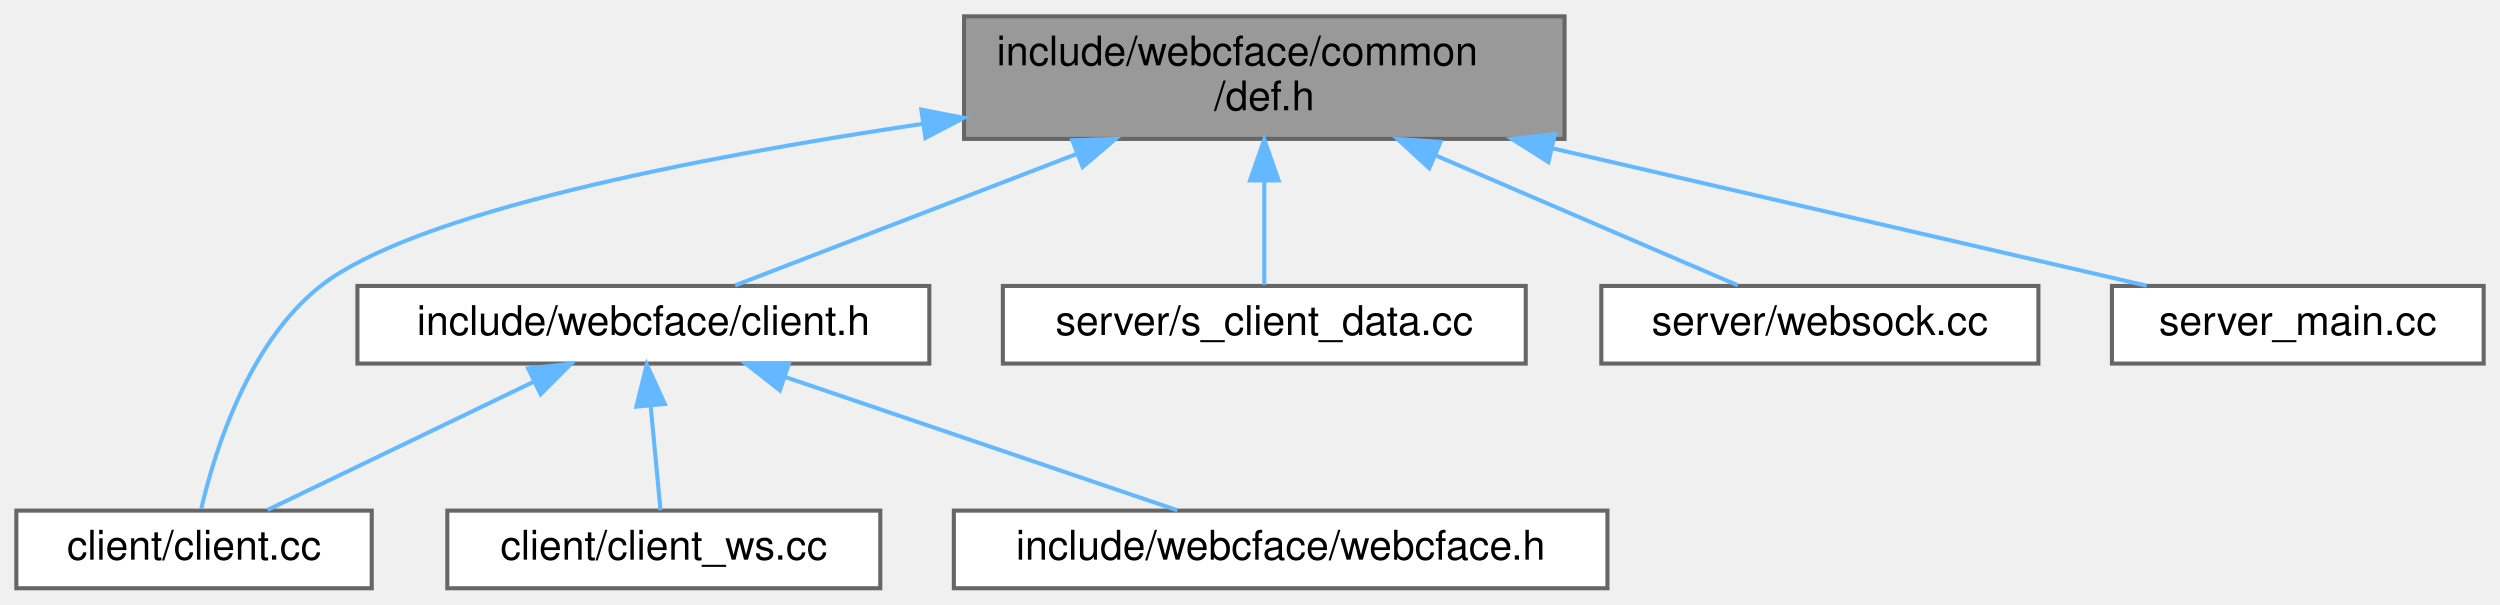
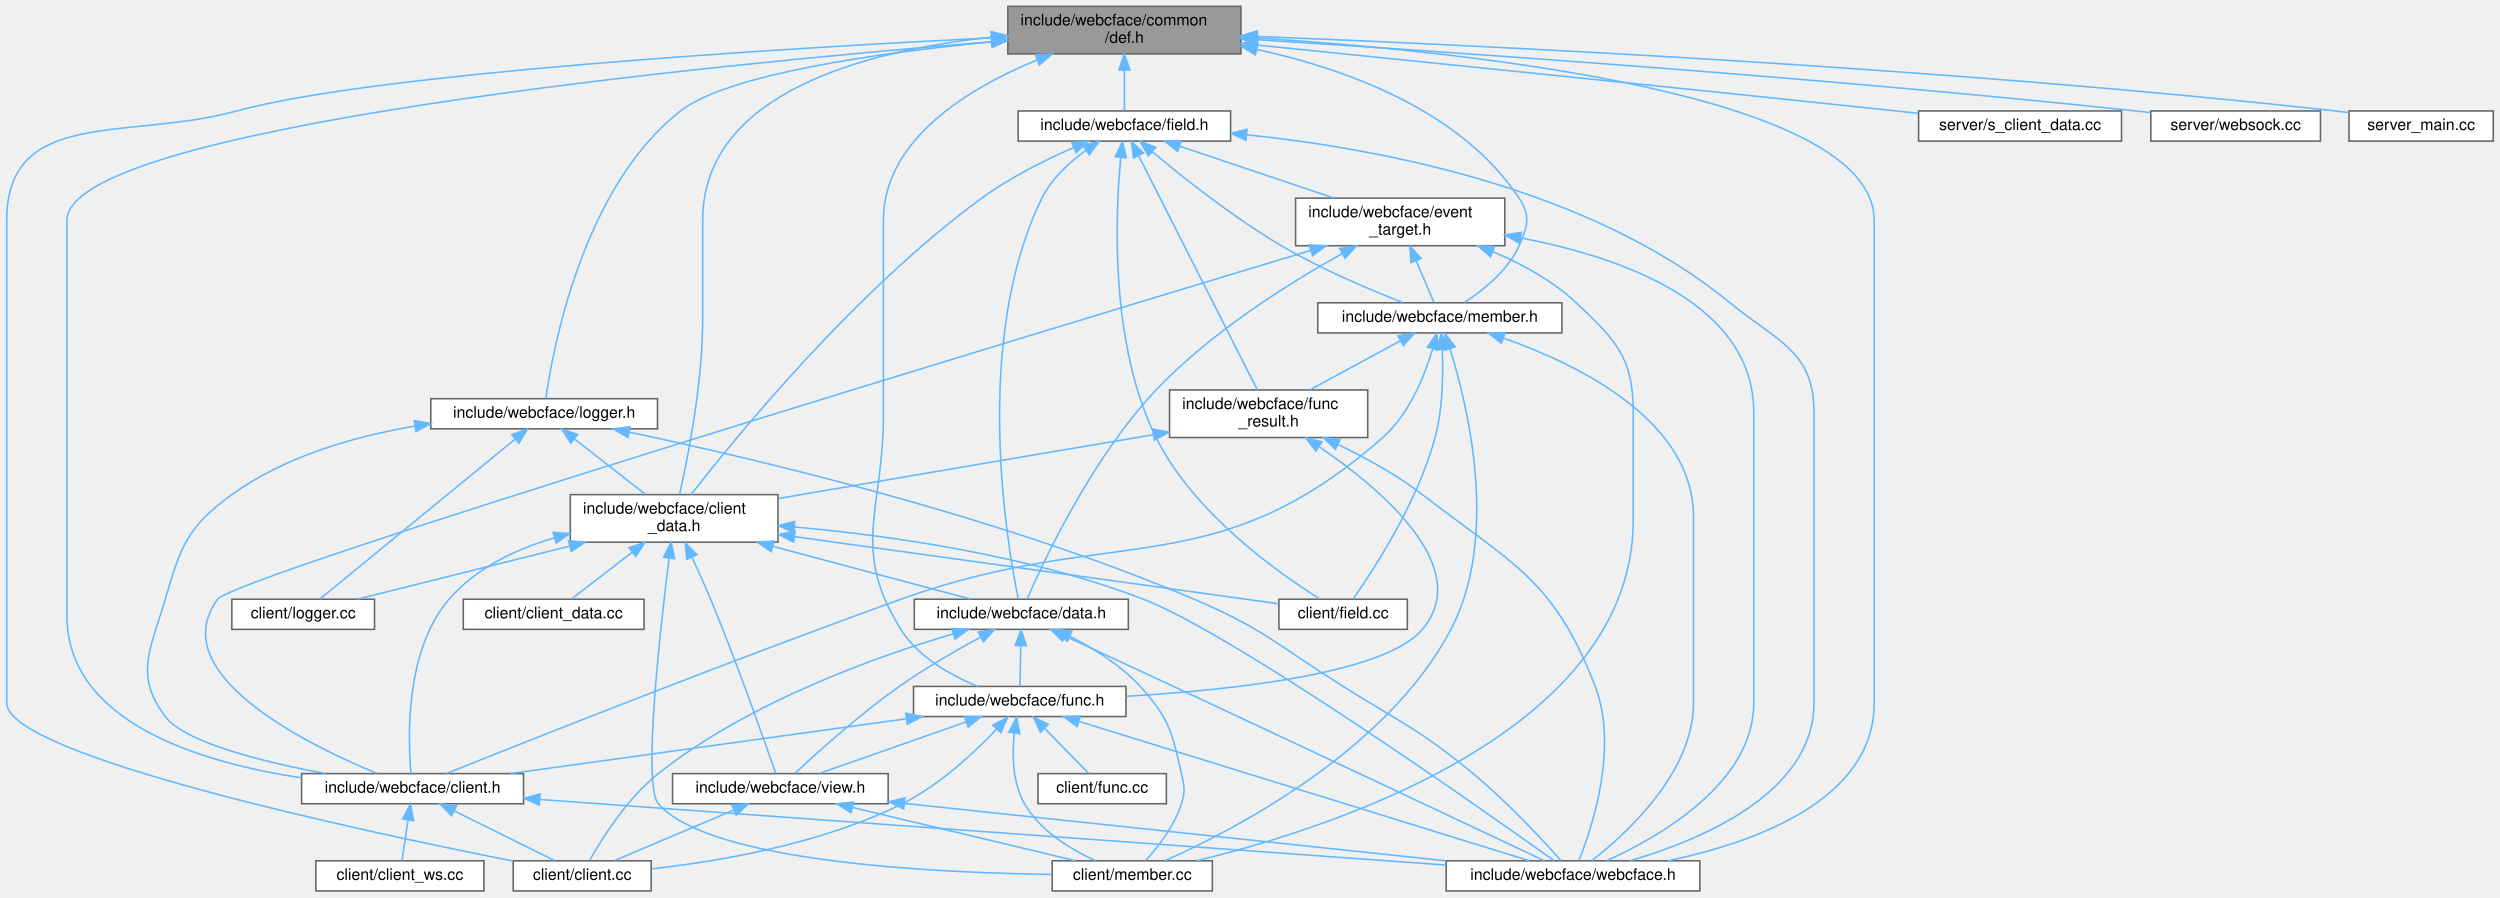
- <svg xmlns="http://www.w3.org/2000/svg" xmlns:xlink="http://www.w3.org/1999/xlink" width="612pt" height="148pt" viewBox="0.00 0.00 612.00 148.00">
-   <g id="graph0" class="graph" transform="scale(1 1) rotate(0) translate(4 144)">
+ <svg xmlns="http://www.w3.org/2000/svg" xmlns:xlink="http://www.w3.org/1999/xlink" width="1577pt" height="566pt" viewBox="0.00 0.00 1576.50 566.00">
+   <g id="graph0" class="graph" transform="scale(1 1) rotate(0) translate(4 562)">
    <g id="Node000001" class="node">
      <g id="a_Node000001">
        <a xlink:title=" ">
-           <polygon fill="#999999" stroke="#666666" points="379,-140 232,-140 232,-110 379,-110 379,-140" />
-           <text text-anchor="start" x="240" y="-128" font-family="Helvetica,sans-Serif" font-size="10.00">include/webcface/common</text>
-           <text text-anchor="middle" x="305.5" y="-117" font-family="Helvetica,sans-Serif" font-size="10.00">/def.h</text>
+           <polygon fill="#999999" stroke="#666666" points="778.5,-558 631.5,-558 631.5,-528 778.5,-528 778.5,-558" />
+           <text text-anchor="start" x="639.5" y="-546" font-family="Helvetica,sans-Serif" font-size="10.00">include/webcface/common</text>
+           <text text-anchor="middle" x="705" y="-535" font-family="Helvetica,sans-Serif" font-size="10.00">/def.h</text>
        </a>
      </g>
    </g>
    <g id="Node000002" class="node">
      <g id="a_Node000002">
        <a xlink:href="client_8cc.html" target="_top" xlink:title=" ">
-           <polygon fill="white" stroke="#666666" points="87,-19 0,-19 0,0 87,0 87,-19" />
-           <text text-anchor="middle" x="43.5" y="-7" font-family="Helvetica,sans-Serif" font-size="10.00">client/client.cc</text>
+           <polygon fill="white" stroke="#666666" points="406.5,-19 319.5,-19 319.5,0 406.5,0 406.5,-19" />
+           <text text-anchor="middle" x="363" y="-7" font-family="Helvetica,sans-Serif" font-size="10.00">client/client.cc</text>
        </a>
      </g>
    </g>
    <g id="edge1_Node000001_Node000002" class="edge">
      <g id="a_edge1_Node000001_Node000002">
        <a xlink:title=" ">
-           <path fill="none" stroke="#63b8ff" d="M221.92,-113.69C165.51,-105.3 97.35,-91.91 74.5,-74 56.74,-60.07 48.49,-33.36 45.26,-19.44" />
-           <polygon fill="#63b8ff" stroke="#63b8ff" points="221.54,-117.17 231.94,-115.15 222.55,-110.24 221.54,-117.17" />
+           <path fill="none" stroke="#63b8ff" d="M621.2,-538.16C487.58,-531.42 232.41,-515.87 145,-492 76.15,-473.2 0,-494.37 0,-423 0,-423 0,-423 0,-118.5 0,-85.54 222.67,-37.96 319.21,-18.88" />
+           <polygon fill="#63b8ff" stroke="#63b8ff" points="621.23,-541.66 631.39,-538.67 621.58,-534.67 621.23,-541.66" />
        </a>
      </g>
    </g>
    <g id="Node000003" class="node">
      <g id="a_Node000003">
        <a xlink:href="client_8h.html" target="_top" xlink:title=" ">
-           <polygon fill="white" stroke="#666666" points="223.5,-74 83.5,-74 83.5,-55 223.5,-55 223.5,-74" />
-           <text text-anchor="middle" x="153.5" y="-62" font-family="Helvetica,sans-Serif" font-size="10.00">include/webcface/client.h</text>
+           <polygon fill="white" stroke="#666666" points="326,-74 186,-74 186,-55 326,-55 326,-74" />
+           <text text-anchor="middle" x="256" y="-62" font-family="Helvetica,sans-Serif" font-size="10.00">include/webcface/client.h</text>
        </a>
      </g>
    </g>
    <g id="edge2_Node000001_Node000003" class="edge">
      <g id="a_edge2_Node000001_Node000003">
        <a xlink:title=" ">
-           <path fill="none" stroke="#63b8ff" d="M259.6,-106.33C231.92,-95.68 197.88,-82.58 175.95,-74.14" />
-           <polygon fill="#63b8ff" stroke="#63b8ff" points="258.5,-109.66 269.09,-109.99 261.02,-103.13 258.5,-109.66" />
+           <path fill="none" stroke="#63b8ff" d="M621.22,-535.69C442.08,-521.07 38,-481.6 38,-423 38,-423 38,-423 38,-173.5 38,-106.34 122.1,-80.95 185.82,-71.34" />
+           <polygon fill="#63b8ff" stroke="#63b8ff" points="621.14,-539.19 631.39,-536.51 621.71,-532.22 621.14,-539.19" />
+         </a>
+       </g>
+     </g>
+     <g id="Node000005" class="node">
+       <g id="a_Node000005">
+         <a xlink:href="webcface_8h.html" target="_top" xlink:title=" ">
+           <polygon fill="white" stroke="#666666" points="1068,-19 908,-19 908,0 1068,0 1068,-19" />
+           <text text-anchor="middle" x="988" y="-7" font-family="Helvetica,sans-Serif" font-size="10.00">include/webcface/webcface.h</text>
+         </a>
+       </g>
+     </g>
+     <g id="edge57_Node000001_Node000005" class="edge">
+       <g id="a_edge57_Node000001_Node000005">
+         <a xlink:title=" ">
+           <path fill="none" stroke="#63b8ff" d="M789.02,-538.02C924.95,-529.25 1178,-502.28 1178,-423 1178,-423 1178,-423 1178,-118.5 1178,-57.7 1103.55,-30.7 1047.86,-19.01" />
+           <polygon fill="#63b8ff" stroke="#63b8ff" points="788.41,-534.55 778.65,-538.66 788.85,-541.53 788.41,-534.55" />
        </a>
      </g>
    </g>
    <g id="Node000006" class="node">
      <g id="a_Node000006">
-         <a xlink:href="s__client__data_8cc.html" target="_top" xlink:title=" ">
-           <polygon fill="white" stroke="#666666" points="369.5,-74 241.5,-74 241.5,-55 369.5,-55 369.5,-74" />
-           <text text-anchor="middle" x="305.5" y="-62" font-family="Helvetica,sans-Serif" font-size="10.00">server/s_client_data.cc</text>
+         <a xlink:href="client__data_8h.html" target="_top" xlink:title=" ">
+           <polygon fill="white" stroke="#666666" points="486.5,-250 355.5,-250 355.5,-220 486.5,-220 486.5,-250" />
+           <text text-anchor="start" x="363.5" y="-238" font-family="Helvetica,sans-Serif" font-size="10.00">include/webcface/client</text>
+           <text text-anchor="middle" x="421" y="-227" font-family="Helvetica,sans-Serif" font-size="10.00">_data.h</text>
        </a>
      </g>
    </g>
    <g id="edge6_Node000001_Node000006" class="edge">
      <g id="a_edge6_Node000001_Node000006">
        <a xlink:title=" ">
-           <path fill="none" stroke="#63b8ff" d="M305.5,-99.75C305.5,-90.72 305.5,-81.03 305.5,-74.27" />
-           <polygon fill="#63b8ff" stroke="#63b8ff" points="302,-99.84 305.5,-109.84 309,-99.84 302,-99.84" />
-         </a>
-       </g>
-     </g>
-     <g id="Node000007" class="node">
-       <g id="a_Node000007">
+           <path fill="none" stroke="#63b8ff" d="M620.93,-538.51C542.99,-530.21 439,-503.98 439,-423 439,-423 439,-423 439,-360.5 439,-320.1 429.6,-273.07 424.39,-250.09" />
+           <polygon fill="#63b8ff" stroke="#63b8ff" points="620.96,-542.03 631.26,-539.52 621.65,-535.06 620.96,-542.03" />
+         </a>
+       </g>
+     </g>
+     <g id="Node000012" class="node">
+       <g id="a_Node000012">
+         <a xlink:href="func_8h.html" target="_top" xlink:title=" ">
+           <polygon fill="white" stroke="#666666" points="706,-129 572,-129 572,-110 706,-110 706,-129" />
+           <text text-anchor="middle" x="639" y="-117" font-family="Helvetica,sans-Serif" font-size="10.00">include/webcface/func.h</text>
+         </a>
+       </g>
+     </g>
+     <g id="edge50_Node000001_Node000012" class="edge">
+       <g id="a_edge50_Node000001_Node000012">
+         <a xlink:title=" ">
+           <path fill="none" stroke="#63b8ff" d="M650,-524.21C606.49,-506.28 553,-473.89 553,-423 553,-423 553,-423 553,-300 553,-239.8 532.11,-216.06 564,-165 574.99,-147.41 595.69,-135.9 612.57,-129" />
+           <polygon fill="#63b8ff" stroke="#63b8ff" points="648.81,-527.5 659.39,-527.92 651.38,-520.99 648.81,-527.5" />
+         </a>
+       </g>
+     </g>
+     <g id="Node000015" class="node">
+       <g id="a_Node000015">
+         <a xlink:href="field_8h.html" target="_top" xlink:title=" ">
+           <polygon fill="white" stroke="#666666" points="772,-492 638,-492 638,-473 772,-473 772,-492" />
+           <text text-anchor="middle" x="705" y="-480" font-family="Helvetica,sans-Serif" font-size="10.00">include/webcface/field.h</text>
+         </a>
+       </g>
+     </g>
+     <g id="edge29_Node000001_Node000015" class="edge">
+       <g id="a_edge29_Node000001_Node000015">
+         <a xlink:title=" ">
+           <path fill="none" stroke="#63b8ff" d="M705,-517.75C705,-508.72 705,-499.03 705,-492.27" />
+           <polygon fill="#63b8ff" stroke="#63b8ff" points="701.5,-517.84 705,-527.84 708.5,-517.84 701.5,-517.84" />
+         </a>
+       </g>
+     </g>
+     <g id="Node000017" class="node">
+       <g id="a_Node000017">
+         <a xlink:href="member_8h.html" target="_top" xlink:title=" ">
+           <polygon fill="white" stroke="#666666" points="981,-371 827,-371 827,-352 981,-352 981,-371" />
+           <text text-anchor="middle" x="904" y="-359" font-family="Helvetica,sans-Serif" font-size="10.00">include/webcface/member.h</text>
+         </a>
+       </g>
+     </g>
+     <g id="edge56_Node000001_Node000017" class="edge">
+       <g id="a_edge56_Node000001_Node000017">
+         <a xlink:title=" ">
+           <path fill="none" stroke="#63b8ff" d="M788.7,-530.79C845.81,-518.3 917.48,-492.04 954,-437 961.37,-425.89 959.46,-419.16 954,-407 946.96,-391.31 931.35,-378.89 919.43,-371.2" />
+           <polygon fill="#63b8ff" stroke="#63b8ff" points="787.66,-527.43 778.59,-532.89 789.09,-534.28 787.66,-527.43" />
+         </a>
+       </g>
+     </g>
+     <g id="Node000019" class="node">
+       <g id="a_Node000019">
+         <a xlink:href="logger_8h.html" target="_top" xlink:title=" ">
+           <polygon fill="white" stroke="#666666" points="410.5,-310.5 267.5,-310.5 267.5,-291.5 410.5,-291.5 410.5,-310.5" />
+           <text text-anchor="middle" x="339" y="-298.5" font-family="Helvetica,sans-Serif" font-size="10.00">include/webcface/logger.h</text>
+         </a>
+       </g>
+     </g>
+     <g id="edge51_Node000001_Node000019" class="edge">
+       <g id="a_edge51_Node000001_Node000019">
+         <a xlink:title=" ">
+           <path fill="none" stroke="#63b8ff" d="M620.93,-535.59C549.86,-528.65 454.95,-515.3 425,-492 362.99,-443.75 344.31,-340.78 340.06,-310.53" />
+           <polygon fill="#63b8ff" stroke="#63b8ff" points="620.95,-539.11 631.24,-536.57 621.61,-532.14 620.95,-539.11" />
+         </a>
+       </g>
+     </g>
+     <g id="Node000020" class="node">
+       <g id="a_Node000020">
+         <a xlink:href="s__client__data_8cc.html" target="_top" xlink:title=" ">
+           <polygon fill="white" stroke="#666666" points="1334,-492 1206,-492 1206,-473 1334,-473 1334,-492" />
+           <text text-anchor="middle" x="1270" y="-480" font-family="Helvetica,sans-Serif" font-size="10.00">server/s_client_data.cc</text>
+         </a>
+       </g>
+     </g>
+     <g id="edge58_Node000001_Node000020" class="edge">
+       <g id="a_edge58_Node000001_Node000020">
+         <a xlink:title=" ">
+           <path fill="none" stroke="#63b8ff" d="M788.9,-533.55C885.97,-523.73 1050.57,-506.97 1192,-492 1196.47,-491.53 1201.08,-491.03 1205.73,-490.54" />
+           <polygon fill="#63b8ff" stroke="#63b8ff" points="788.45,-530.07 778.86,-534.56 789.16,-537.04 788.45,-530.07" />
+         </a>
+       </g>
+     </g>
+     <g id="Node000021" class="node">
+       <g id="a_Node000021">
        <a xlink:href="websock_8cc.html" target="_top" xlink:title=" ">
-           <polygon fill="white" stroke="#666666" points="495,-74 388,-74 388,-55 495,-55 495,-74" />
-           <text text-anchor="middle" x="441.5" y="-62" font-family="Helvetica,sans-Serif" font-size="10.00">server/websock.cc</text>
-         </a>
-       </g>
-     </g>
-     <g id="edge7_Node000001_Node000007" class="edge">
-       <g id="a_edge7_Node000001_Node000007">
-         <a xlink:title=" ">
-           <path fill="none" stroke="#63b8ff" d="M347.55,-105.91C372.13,-95.34 402.05,-82.47 421.42,-74.14" />
-           <polygon fill="#63b8ff" stroke="#63b8ff" points="345.88,-102.82 338.08,-109.99 348.64,-109.25 345.88,-102.82" />
-         </a>
-       </g>
-     </g>
-     <g id="Node000008" class="node">
-       <g id="a_Node000008">
+           <polygon fill="white" stroke="#666666" points="1459.5,-492 1352.5,-492 1352.5,-473 1459.5,-473 1459.5,-492" />
+           <text text-anchor="middle" x="1406" y="-480" font-family="Helvetica,sans-Serif" font-size="10.00">server/websock.cc</text>
+         </a>
+       </g>
+     </g>
+     <g id="edge59_Node000001_Node000021" class="edge">
+       <g id="a_edge59_Node000001_Node000021">
+         <a xlink:title=" ">
+           <path fill="none" stroke="#63b8ff" d="M788.83,-536.93C910.93,-529.2 1144.74,-513.13 1343,-492 1346.07,-491.67 1349.23,-491.32 1352.41,-490.94" />
+           <polygon fill="#63b8ff" stroke="#63b8ff" points="788.56,-533.44 778.8,-537.56 789,-540.43 788.56,-533.44" />
+         </a>
+       </g>
+     </g>
+     <g id="Node000022" class="node">
+       <g id="a_Node000022">
        <a xlink:href="server__main_8cc.html" target="_top" xlink:title=" ">
-           <polygon fill="white" stroke="#666666" points="604,-74 513,-74 513,-55 604,-55 604,-74" />
-           <text text-anchor="middle" x="558.5" y="-62" font-family="Helvetica,sans-Serif" font-size="10.00">server_main.cc</text>
-         </a>
-       </g>
-     </g>
-     <g id="edge8_Node000001_Node000008" class="edge">
-       <g id="a_edge8_Node000001_Node000008">
-         <a xlink:title=" ">
-           <path fill="none" stroke="#63b8ff" d="M375.96,-107.71C423.17,-96.79 483.43,-82.86 521.51,-74.05" />
-           <polygon fill="#63b8ff" stroke="#63b8ff" points="375.05,-104.32 366.1,-109.99 376.63,-111.14 375.05,-104.32" />
+           <polygon fill="white" stroke="#666666" points="1568.5,-492 1477.5,-492 1477.5,-473 1568.5,-473 1568.5,-492" />
+           <text text-anchor="middle" x="1523" y="-480" font-family="Helvetica,sans-Serif" font-size="10.00">server_main.cc</text>
+         </a>
+       </g>
+     </g>
+     <g id="edge60_Node000001_Node000022" class="edge">
+       <g id="a_edge60_Node000001_Node000022">
+         <a xlink:title=" ">
+           <path fill="none" stroke="#63b8ff" d="M788.97,-539C929.87,-533.41 1222.67,-519.39 1469,-492 1471.74,-491.7 1474.54,-491.35 1477.37,-490.98" />
+           <polygon fill="#63b8ff" stroke="#63b8ff" points="788.54,-535.51 778.68,-539.4 788.81,-542.51 788.54,-535.51" />
        </a>
      </g>
    </g>
    <g id="edge3_Node000003_Node000002" class="edge">
      <g id="a_edge3_Node000003_Node000002">
        <a xlink:title=" ">
-           <path fill="none" stroke="#63b8ff" d="M126.8,-50.63C106.53,-40.87 79.23,-27.71 61.49,-19.17" />
-           <polygon fill="#63b8ff" stroke="#63b8ff" points="125.3,-53.8 135.83,-54.98 128.34,-47.49 125.3,-53.8" />
+           <path fill="none" stroke="#63b8ff" d="M282.24,-50.5C301.93,-40.75 328.32,-27.68 345.5,-19.17" />
+           <polygon fill="#63b8ff" stroke="#63b8ff" points="280.6,-47.41 273.19,-54.98 283.71,-53.68 280.6,-47.41" />
        </a>
      </g>
    </g>
    <g id="Node000004" class="node">
      <g id="a_Node000004">
        <a xlink:href="client__ws_8cc.html" target="_top" xlink:title=" ">
-           <polygon fill="white" stroke="#666666" points="211.5,-19 105.5,-19 105.5,0 211.5,0 211.5,-19" />
-           <text text-anchor="middle" x="158.5" y="-7" font-family="Helvetica,sans-Serif" font-size="10.00">client/client_ws.cc</text>
+           <polygon fill="white" stroke="#666666" points="301,-19 195,-19 195,0 301,0 301,-19" />
+           <text text-anchor="middle" x="248" y="-7" font-family="Helvetica,sans-Serif" font-size="10.00">client/client_ws.cc</text>
        </a>
      </g>
    </g>
    <g id="edge4_Node000003_Node000004" class="edge">
      <g id="a_edge4_Node000003_Node000004">
        <a xlink:title=" ">
-           <path fill="none" stroke="#63b8ff" d="M155.28,-44.66C156.1,-35.93 157.04,-25.99 157.69,-19.09" />
-           <polygon fill="#63b8ff" stroke="#63b8ff" points="151.78,-44.46 154.33,-54.75 158.75,-45.12 151.78,-44.46" />
-         </a>
-       </g>
-     </g>
-     <g id="Node000005" class="node">
-       <g id="a_Node000005">
-         <a xlink:href="webcface_8h.html" target="_top" xlink:title=" ">
-           <polygon fill="white" stroke="#666666" points="389.5,-19 229.5,-19 229.5,0 389.5,0 389.5,-19" />
-           <text text-anchor="middle" x="309.5" y="-7" font-family="Helvetica,sans-Serif" font-size="10.00">include/webcface/webcface.h</text>
+           <path fill="none" stroke="#63b8ff" d="M253.16,-44.66C251.84,-35.93 250.34,-25.99 249.3,-19.09" />
+           <polygon fill="#63b8ff" stroke="#63b8ff" points="249.73,-45.38 254.68,-54.75 256.65,-44.34 249.73,-45.38" />
        </a>
      </g>
    </g>
    <g id="edge5_Node000003_Node000005" class="edge">
      <g id="a_edge5_Node000003_Node000005">
        <a xlink:title=" ">
-           <path fill="none" stroke="#63b8ff" d="M188.32,-51.67C217.41,-41.79 258.2,-27.93 284.24,-19.08" />
-           <polygon fill="#63b8ff" stroke="#63b8ff" points="186.91,-48.45 178.56,-54.98 189.16,-55.08 186.91,-48.45" />
+           <path fill="none" stroke="#63b8ff" d="M336.48,-57.67C477.39,-47.47 767.13,-26.49 907.82,-16.31" />
+           <polygon fill="#63b8ff" stroke="#63b8ff" points="335.91,-54.21 326.19,-58.42 336.41,-61.19 335.91,-54.21" />
+         </a>
+       </g>
+     </g>
+     <g id="edge11_Node000006_Node000003" class="edge">
+       <g id="a_edge11_Node000006_Node000003">
+         <a xlink:title=" ">
+           <path fill="none" stroke="#63b8ff" d="M345.59,-222.82C321.13,-215.58 295.96,-203.65 279,-184 251.07,-151.63 253.05,-95.6 255,-74.18" />
+           <polygon fill="#63b8ff" stroke="#63b8ff" points="344.71,-226.21 355.27,-225.46 346.55,-219.46 344.71,-226.21" />
+         </a>
+       </g>
+     </g>
+     <g id="edge28_Node000006_Node000005" class="edge">
+       <g id="a_edge28_Node000006_Node000005">
+         <a xlink:title=" ">
+           <path fill="none" stroke="#63b8ff" d="M497.13,-229.56C558.26,-224.02 645.42,-211.63 717,-184 773.94,-162.02 931.1,-51.17 975.92,-19.16" />
+           <polygon fill="#63b8ff" stroke="#63b8ff" points="496.45,-226.1 486.79,-230.45 497.05,-233.08 496.45,-226.1" />
+         </a>
+       </g>
+     </g>
+     <g id="Node000007" class="node">
+       <g id="a_Node000007">
+         <a xlink:href="client__data_8cc.html" target="_top" xlink:title=" ">
+           <polygon fill="white" stroke="#666666" points="402,-184 288,-184 288,-165 402,-165 402,-184" />
+           <text text-anchor="middle" x="345" y="-172" font-family="Helvetica,sans-Serif" font-size="10.00">client/client_data.cc</text>
+         </a>
+       </g>
+     </g>
+     <g id="edge7_Node000006_Node000007" class="edge">
+       <g id="a_edge7_Node000006_Node000007">
+         <a xlink:title=" ">
+           <path fill="none" stroke="#63b8ff" d="M394.41,-213.53C381.39,-203.51 366.41,-191.98 356.39,-184.27" />
+           <polygon fill="#63b8ff" stroke="#63b8ff" points="392.54,-216.51 402.6,-219.84 396.81,-210.97 392.54,-216.51" />
+         </a>
+       </g>
+     </g>
+     <g id="Node000008" class="node">
+       <g id="a_Node000008">
+         <a xlink:href="field_8cc.html" target="_top" xlink:title=" ">
+           <polygon fill="white" stroke="#666666" points="883.5,-184 802.5,-184 802.5,-165 883.5,-165 883.5,-184" />
+           <text text-anchor="middle" x="843" y="-172" font-family="Helvetica,sans-Serif" font-size="10.00">client/field.cc</text>
+         </a>
+       </g>
+     </g>
+     <g id="edge8_Node000006_Node000008" class="edge">
+       <g id="a_edge8_Node000006_Node000008">
+         <a xlink:title=" ">
+           <path fill="none" stroke="#63b8ff" d="M497.03,-223.46C586.58,-211.05 732.01,-190.89 802.35,-181.14" />
+           <polygon fill="#63b8ff" stroke="#63b8ff" points="496.36,-220.02 486.94,-224.86 497.32,-226.95 496.36,-220.02" />
+         </a>
+       </g>
+     </g>
+     <g id="Node000009" class="node">
+       <g id="a_Node000009">
+         <a xlink:href="logger_8cc.html" target="_top" xlink:title=" ">
+           <polygon fill="white" stroke="#666666" points="232,-184 142,-184 142,-165 232,-165 232,-184" />
+           <text text-anchor="middle" x="187" y="-172" font-family="Helvetica,sans-Serif" font-size="10.00">client/logger.cc</text>
+         </a>
+       </g>
+     </g>
+     <g id="edge9_Node000006_Node000009" class="edge">
+       <g id="a_edge9_Node000006_Node000009">
+         <a xlink:title=" ">
+           <path fill="none" stroke="#63b8ff" d="M355.01,-217.5C311.47,-206.62 256.21,-192.8 221.21,-184.05" />
+           <polygon fill="#63b8ff" stroke="#63b8ff" points="354.4,-220.96 364.95,-219.99 356.1,-214.17 354.4,-220.96" />
+         </a>
+       </g>
+     </g>
+     <g id="Node000010" class="node">
+       <g id="a_Node000010">
+         <a xlink:href="member_8cc.html" target="_top" xlink:title=" ">
+           <polygon fill="white" stroke="#666666" points="760.5,-19 659.5,-19 659.5,0 760.5,0 760.5,-19" />
+           <text text-anchor="middle" x="710" y="-7" font-family="Helvetica,sans-Serif" font-size="10.00">client/member.cc</text>
+         </a>
+       </g>
+     </g>
+     <g id="edge10_Node000006_Node000010" class="edge">
+       <g id="a_edge10_Node000006_Node000010">
+         <a xlink:title=" ">
+           <path fill="none" stroke="#63b8ff" d="M417.83,-209.9C412.01,-163.75 401.12,-66.46 411,-55 442.44,-18.53 582.43,-11.48 659.21,-10.41" />
+           <polygon fill="#63b8ff" stroke="#63b8ff" points="414.37,-210.46 419.11,-219.94 421.31,-209.57 414.37,-210.46" />
+         </a>
+       </g>
+     </g>
+     <g id="Node000011" class="node">
+       <g id="a_Node000011">
+         <a xlink:href="data_8h.html" target="_top" xlink:title=" ">
+           <polygon fill="white" stroke="#666666" points="707.5,-184 572.5,-184 572.5,-165 707.5,-165 707.5,-184" />
+           <text text-anchor="middle" x="640" y="-172" font-family="Helvetica,sans-Serif" font-size="10.00">include/webcface/data.h</text>
+         </a>
+       </g>
+     </g>
+     <g id="edge12_Node000006_Node000011" class="edge">
+       <g id="a_edge12_Node000006_Node000011">
+         <a xlink:title=" ">
+           <path fill="none" stroke="#63b8ff" d="M483.28,-217.36C523.95,-206.5 575.36,-192.77 607.98,-184.05" />
+           <polygon fill="#63b8ff" stroke="#63b8ff" points="482.21,-214.03 473.46,-219.99 484.02,-220.79 482.21,-214.03" />
+         </a>
+       </g>
+     </g>
+     <g id="Node000014" class="node">
+       <g id="a_Node000014">
+         <a xlink:href="view_8h.html" target="_top" xlink:title=" ">
+           <polygon fill="white" stroke="#666666" points="556,-74 420,-74 420,-55 556,-55 556,-74" />
+           <text text-anchor="middle" x="488" y="-62" font-family="Helvetica,sans-Serif" font-size="10.00">include/webcface/view.h</text>
+         </a>
+       </g>
+     </g>
+     <g id="edge27_Node000006_Node000014" class="edge">
+       <g id="a_edge27_Node000006_Node000014">
+         <a xlink:title=" ">
+           <path fill="none" stroke="#63b8ff" d="M432.23,-210.55C436.1,-202.23 440.37,-192.75 444,-184 460.82,-143.46 478.22,-93.94 485.02,-74.21" />
+           <polygon fill="#63b8ff" stroke="#63b8ff" points="429.02,-209.15 427.93,-219.69 435.36,-212.13 429.02,-209.15" />
+         </a>
+       </g>
+     </g>
+     <g id="edge13_Node000011_Node000002" class="edge">
+       <g id="a_edge13_Node000011_Node000002">
+         <a xlink:title=" ">
+           <path fill="none" stroke="#63b8ff" d="M597.18,-162.21C548.33,-147.78 467.88,-119.11 411,-74 391.29,-58.37 375.35,-32.87 367.77,-19.43" />
+           <polygon fill="#63b8ff" stroke="#63b8ff" points="596.23,-165.58 606.81,-165 598.17,-158.86 596.23,-165.58" />
+         </a>
+       </g>
+     </g>
+     <g id="edge26_Node000011_Node000005" class="edge">
+       <g id="a_edge26_Node000011_Node000005">
+         <a xlink:title=" ">
+           <path fill="none" stroke="#63b8ff" d="M667.5,-160.8C686.71,-151.92 712.93,-139.77 736,-129 823.83,-87.99 928.66,-38.53 969.99,-19.01" />
+           <polygon fill="#63b8ff" stroke="#63b8ff" points="666.03,-157.63 658.42,-165 668.96,-163.98 666.03,-157.63" />
+         </a>
+       </g>
+     </g>
+     <g id="edge14_Node000011_Node000010" class="edge">
+       <g id="a_edge14_Node000011_Node000010">
+         <a xlink:title=" ">
+           <path fill="none" stroke="#63b8ff" d="M670.74,-160.5C685.59,-153.01 702.79,-142.41 715,-129 733.2,-109 735.08,-100.38 741,-74 742.85,-65.76 743.53,-63.06 741,-55 736.6,-40.99 726.05,-27.53 718.48,-19.15" />
+           <polygon fill="#63b8ff" stroke="#63b8ff" points="668.91,-157.49 661.4,-164.97 671.93,-163.81 668.91,-157.49" />
+         </a>
+       </g>
+     </g>
+     <g id="edge15_Node000011_Node000012" class="edge">
+       <g id="a_edge15_Node000011_Node000012">
+         <a xlink:title=" ">
+           <path fill="none" stroke="#63b8ff" d="M639.64,-154.66C639.48,-145.93 639.29,-135.99 639.16,-129.09" />
+           <polygon fill="#63b8ff" stroke="#63b8ff" points="636.15,-154.82 639.83,-164.75 643.15,-154.68 636.15,-154.82" />
+         </a>
+       </g>
+     </g>
+     <g id="edge25_Node000011_Node000014" class="edge">
+       <g id="a_edge25_Node000011_Node000014">
+         <a xlink:title=" ">
+           <path fill="none" stroke="#63b8ff" d="M614.34,-160.17C599.02,-151.85 579.42,-140.55 563,-129 537.89,-111.32 511.01,-87.11 497.27,-74.29" />
+           <polygon fill="#63b8ff" stroke="#63b8ff" points="612.79,-163.31 623.25,-164.94 616.09,-157.14 612.79,-163.31" />
+         </a>
+       </g>
+     </g>
+     <g id="edge16_Node000012_Node000002" class="edge">
+       <g id="a_edge16_Node000012_Node000002">
+         <a xlink:title=" ">
+           <path fill="none" stroke="#63b8ff" d="M624.56,-102.19C610.72,-87.59 588.51,-66.74 565,-55 514.24,-29.66 449.19,-18.65 406.82,-13.93" />
+           <polygon fill="#63b8ff" stroke="#63b8ff" points="622,-104.57 631.35,-109.56 627.15,-99.83 622,-104.57" />
+         </a>
+       </g>
+     </g>
+     <g id="edge19_Node000012_Node000003" class="edge">
+       <g id="a_edge19_Node000012_Node000003">
+         <a xlink:title=" ">
+           <path fill="none" stroke="#63b8ff" d="M567.14,-108.56C495.23,-98.61 385.79,-83.46 317.7,-74.04" />
+           <polygon fill="#63b8ff" stroke="#63b8ff" points="567.08,-112.08 577.46,-109.98 568.04,-105.15 567.08,-112.08" />
+         </a>
+       </g>
+     </g>
+     <g id="edge24_Node000012_Node000005" class="edge">
+       <g id="a_edge24_Node000012_Node000005">
+         <a xlink:title=" ">
+           <path fill="none" stroke="#63b8ff" d="M676.48,-106.9C747.04,-85.07 898.08,-38.33 960.32,-19.07" />
+           <polygon fill="#63b8ff" stroke="#63b8ff" points="675.2,-103.64 666.68,-109.94 677.26,-110.32 675.2,-103.64" />
+         </a>
+       </g>
+     </g>
+     <g id="edge18_Node000012_Node000010" class="edge">
+       <g id="a_edge18_Node000012_Node000010">
+         <a xlink:title=" ">
+           <path fill="none" stroke="#63b8ff" d="M635.59,-99.64C634.15,-86.31 634.3,-68.47 642,-55 651.8,-37.85 671.22,-26.15 686.8,-19.07" />
+           <polygon fill="#63b8ff" stroke="#63b8ff" points="632.13,-100.2 637.03,-109.59 639.06,-99.19 632.13,-100.2" />
+         </a>
+       </g>
+     </g>
+     <g id="Node000013" class="node">
+       <g id="a_Node000013">
+         <a xlink:href="func_8cc.html" target="_top" xlink:title=" ">
+           <polygon fill="white" stroke="#666666" points="731.5,-74 650.5,-74 650.5,-55 731.5,-55 731.5,-74" />
+           <text text-anchor="middle" x="691" y="-62" font-family="Helvetica,sans-Serif" font-size="10.00">client/func.cc</text>
+         </a>
+       </g>
+     </g>
+     <g id="edge17_Node000012_Node000013" class="edge">
+       <g id="a_edge17_Node000012_Node000013">
+         <a xlink:title=" ">
+           <path fill="none" stroke="#63b8ff" d="M654.68,-102.52C663.84,-93.18 675.05,-81.75 682.57,-74.09" />
+           <polygon fill="#63b8ff" stroke="#63b8ff" points="652.09,-100.16 647.59,-109.75 657.09,-105.06 652.09,-100.16" />
+         </a>
+       </g>
+     </g>
+     <g id="edge20_Node000012_Node000014" class="edge">
+       <g id="a_edge20_Node000012_Node000014">
+         <a xlink:title=" ">
+           <path fill="none" stroke="#63b8ff" d="M604.95,-106.55C576.91,-96.71 537.82,-82.98 512.7,-74.17" />
+           <polygon fill="#63b8ff" stroke="#63b8ff" points="604.14,-109.98 614.74,-109.98 606.46,-103.37 604.14,-109.98" />
+         </a>
+       </g>
+     </g>
+     <g id="edge21_Node000014_Node000002" class="edge">
+       <g id="a_edge21_Node000014_Node000002">
+         <a xlink:title=" ">
+           <path fill="none" stroke="#63b8ff" d="M458.59,-51.03C435.47,-41.23 403.87,-27.83 383.45,-19.17" />
+           <polygon fill="#63b8ff" stroke="#63b8ff" points="457.34,-54.3 467.92,-54.98 460.08,-47.86 457.34,-54.3" />
+         </a>
+       </g>
+     </g>
+     <g id="edge23_Node000014_Node000005" class="edge">
+       <g id="a_edge23_Node000014_Node000005">
+         <a xlink:title=" ">
+           <path fill="none" stroke="#63b8ff" d="M566.42,-55.19C659.54,-45.32 814.03,-28.94 907.88,-18.99" />
+           <polygon fill="#63b8ff" stroke="#63b8ff" points="565.79,-51.73 556.21,-56.27 566.53,-58.7 565.79,-51.73" />
+         </a>
+       </g>
+     </g>
+     <g id="edge22_Node000014_Node000010" class="edge">
+       <g id="a_edge22_Node000014_Node000010">
+         <a xlink:title=" ">
+           <path fill="none" stroke="#63b8ff" d="M533.54,-52.63C575.13,-42.7 635.78,-28.22 674.05,-19.08" />
+           <polygon fill="#63b8ff" stroke="#63b8ff" points="532.58,-49.26 523.67,-54.98 534.21,-56.07 532.58,-49.26" />
+         </a>
+       </g>
+     </g>
+     <g id="edge49_Node000015_Node000005" class="edge">
+       <g id="a_edge49_Node000015_Node000005">
+         <a xlink:title=" ">
+           <path fill="none" stroke="#63b8ff" d="M782.33,-476.95C865.96,-468.3 999.08,-443.3 1087,-371 1116.87,-346.44 1140,-340.67 1140,-302 1140,-302 1140,-302 1140,-118.5 1140,-61.85 1068.97,-32.18 1024.02,-19.08" />
+           <polygon fill="#63b8ff" stroke="#63b8ff" points="781.74,-473.49 772.13,-477.94 782.42,-480.45 781.74,-473.49" />
+         </a>
+       </g>
+     </g>
+     <g id="edge31_Node000015_Node000006" class="edge">
+       <g id="a_edge31_Node000015_Node000006">
+         <a xlink:title=" ">
+           <path fill="none" stroke="#63b8ff" d="M672.9,-468.86C655.01,-461.04 632.81,-450.02 615,-437 534.93,-378.48 458.99,-285.19 431.67,-250.03" />
+           <polygon fill="#63b8ff" stroke="#63b8ff" points="671.77,-472.18 682.34,-472.87 674.51,-465.74 671.77,-472.18" />
+         </a>
+       </g>
+     </g>
+     <g id="edge30_Node000015_Node000008" class="edge">
+       <g id="a_edge30_Node000015_Node000008">
+         <a xlink:title=" ">
+           <path fill="none" stroke="#63b8ff" d="M702.73,-462.58C699.25,-426.24 695.75,-345.03 725,-286 748.68,-238.22 802.21,-200.49 828.24,-184.22" />
+           <polygon fill="#63b8ff" stroke="#63b8ff" points="699.27,-463.15 703.82,-472.72 706.23,-462.41 699.27,-463.15" />
+         </a>
+       </g>
+     </g>
+     <g id="edge32_Node000015_Node000011" class="edge">
+       <g id="a_edge32_Node000015_Node000011">
+         <a xlink:title=" ">
+           <path fill="none" stroke="#63b8ff" d="M680.7,-467.16C670.25,-459.6 659.05,-449.33 653,-437 608.93,-347.23 631.01,-218.63 638.08,-184.23" />
+           <polygon fill="#63b8ff" stroke="#63b8ff" points="678.93,-470.18 689.18,-472.85 682.83,-464.37 678.93,-470.18" />
+         </a>
+       </g>
+     </g>
+     <g id="Node000016" class="node">
+       <g id="a_Node000016">
+         <a xlink:href="event__target_8h.html" target="_top" xlink:title=" ">
+           <polygon fill="white" stroke="#666666" points="945,-437 813,-437 813,-407 945,-407 945,-437" />
+           <text text-anchor="start" x="821" y="-425" font-family="Helvetica,sans-Serif" font-size="10.00">include/webcface/event</text>
+           <text text-anchor="middle" x="879" y="-414" font-family="Helvetica,sans-Serif" font-size="10.00">_target.h</text>
+         </a>
+       </g>
+     </g>
+     <g id="edge33_Node000015_Node000016" class="edge">
+       <g id="a_edge33_Node000015_Node000016">
+         <a xlink:title=" ">
+           <path fill="none" stroke="#63b8ff" d="M740.08,-469.71C768.11,-460.28 807.49,-447.04 837.17,-437.06" />
+           <polygon fill="#63b8ff" stroke="#63b8ff" points="738.66,-466.49 730.3,-472.99 740.9,-473.12 738.66,-466.49" />
+         </a>
+       </g>
+     </g>
+     <g id="edge48_Node000015_Node000017" class="edge">
+       <g id="a_edge48_Node000015_Node000017">
+         <a xlink:title=" ">
+           <path fill="none" stroke="#63b8ff" d="M722.73,-466.2C741.9,-450.13 773.78,-424.79 804,-407 829.06,-392.25 859.88,-379.24 880.63,-371.15" />
+           <polygon fill="#63b8ff" stroke="#63b8ff" points="720.23,-463.73 714.87,-472.86 724.76,-469.07 720.23,-463.73" />
+         </a>
+       </g>
+     </g>
+     <g id="Node000018" class="node">
+       <g id="a_Node000018">
+         <a xlink:href="func__result_8h.html" target="_top" xlink:title=" ">
+           <polygon fill="white" stroke="#666666" points="858.5,-316 733.5,-316 733.5,-286 858.5,-286 858.5,-316" />
+           <text text-anchor="start" x="741.5" y="-304" font-family="Helvetica,sans-Serif" font-size="10.00">include/webcface/func</text>
+           <text text-anchor="middle" x="796" y="-293" font-family="Helvetica,sans-Serif" font-size="10.00">_result.h</text>
+         </a>
+       </g>
+     </g>
+     <g id="edge47_Node000015_Node000018" class="edge">
+       <g id="a_edge47_Node000015_Node000018">
+         <a xlink:title=" ">
+           <path fill="none" stroke="#63b8ff" d="M714.05,-463.65C732.12,-428.01 772.35,-348.65 788.79,-316.22" />
+           <polygon fill="#63b8ff" stroke="#63b8ff" points="710.79,-462.34 709.39,-472.84 717.03,-465.51 710.79,-462.34" />
+         </a>
+       </g>
+     </g>
+     <g id="edge35_Node000016_Node000003" class="edge">
+       <g id="a_edge35_Node000016_Node000003">
+         <a xlink:title=" ">
+           <path fill="none" stroke="#63b8ff" d="M822.62,-404.06C650.64,-352.25 143.66,-198.57 133,-184 98.6,-136.97 189.48,-92.32 233.58,-74.11" />
+           <polygon fill="#63b8ff" stroke="#63b8ff" points="821.67,-407.43 832.26,-406.96 823.69,-400.72 821.67,-407.43" />
+         </a>
+       </g>
+     </g>
+     <g id="edge46_Node000016_Node000005" class="edge">
+       <g id="a_edge46_Node000016_Node000005">
+         <a xlink:title=" ">
+           <path fill="none" stroke="#63b8ff" d="M955.2,-411.91C1019.79,-399.46 1102,-370.21 1102,-302 1102,-302 1102,-302 1102,-118.5 1102,-67.93 1042.14,-33.94 1009.18,-19.05" />
+           <polygon fill="#63b8ff" stroke="#63b8ff" points="954.21,-408.54 945,-413.77 955.47,-415.42 954.21,-408.54" />
+         </a>
+       </g>
+     </g>
+     <g id="edge34_Node000016_Node000010" class="edge">
+       <g id="a_edge34_Node000016_Node000010">
+         <a xlink:title=" ">
+           <path fill="none" stroke="#63b8ff" d="M937.46,-403.2C955.86,-395.49 975.21,-384.96 990,-371 1015.15,-347.26 1026,-336.59 1026,-302 1026,-302 1026,-302 1026,-234 1026,-100.62 836.01,-39.71 750.66,-19.07" />
+           <polygon fill="#63b8ff" stroke="#63b8ff" points="935.96,-400.03 927.95,-406.97 938.54,-406.53 935.96,-400.03" />
+         </a>
+       </g>
+     </g>
+     <g id="edge36_Node000016_Node000011" class="edge">
+       <g id="a_edge36_Node000016_Node000011">
+         <a xlink:title=" ">
+           <path fill="none" stroke="#63b8ff" d="M842.36,-402.01C808.92,-383.38 759.58,-352.51 725,-316 684.42,-273.15 653.89,-207.74 643.69,-184.26" />
+           <polygon fill="#63b8ff" stroke="#63b8ff" points="840.89,-405.2 851.35,-406.93 844.26,-399.06 840.89,-405.2" />
+         </a>
+       </g>
+     </g>
+     <g id="edge37_Node000016_Node000017" class="edge">
+       <g id="a_edge37_Node000016_Node000017">
+         <a xlink:title=" ">
+           <path fill="none" stroke="#63b8ff" d="M888.99,-397.63C892.95,-388.35 897.27,-378.25 900.25,-371.27" />
+           <polygon fill="#63b8ff" stroke="#63b8ff" points="885.76,-396.27 885.05,-406.84 892.2,-399.02 885.76,-396.27" />
+         </a>
+       </g>
+     </g>
+     <g id="edge40_Node000017_Node000003" class="edge">
+       <g id="a_edge40_Node000017_Node000003">
+         <a xlink:title=" ">
+           <path fill="none" stroke="#63b8ff" d="M899.5,-342.01C894.49,-325.19 884.8,-300.8 868,-286 761.06,-191.79 698.09,-232.27 564,-184 455.38,-144.9 326.93,-93.94 277.17,-74.01" />
+           <polygon fill="#63b8ff" stroke="#63b8ff" points="896.15,-343.05 902.14,-351.8 902.91,-341.23 896.15,-343.05" />
+         </a>
+       </g>
+     </g>
+     <g id="edge45_Node000017_Node000005" class="edge">
+       <g id="a_edge45_Node000017_Node000005">
+         <a xlink:title=" ">
+           <path fill="none" stroke="#63b8ff" d="M944.17,-348.71C991.56,-332.03 1064,-296.63 1064,-236 1064,-236 1064,-236 1064,-118.5 1064,-74.48 1021.25,-35.74 999.88,-19.12" />
+           <polygon fill="#63b8ff" stroke="#63b8ff" points="942.82,-345.47 934.47,-351.99 945.07,-352.1 942.82,-345.47" />
+         </a>
+       </g>
+     </g>
+     <g id="edge38_Node000017_Node000008" class="edge">
+       <g id="a_edge38_Node000017_Node000008">
+         <a xlink:title=" ">
+           <path fill="none" stroke="#63b8ff" d="M905.52,-341.36C906.18,-326.11 905.91,-304.33 901,-286 890.01,-244.98 861.85,-202 849.25,-184.1" />
+           <polygon fill="#63b8ff" stroke="#63b8ff" points="902.01,-341.4 904.88,-351.6 908.99,-341.83 902.01,-341.4" />
+         </a>
+       </g>
+     </g>
+     <g id="edge39_Node000017_Node000010" class="edge">
+       <g id="a_edge39_Node000017_Node000010">
+         <a xlink:title=" ">
+           <path fill="none" stroke="#63b8ff" d="M910.42,-341.89C921.8,-305.49 941.56,-223.35 911,-165 870.77,-88.19 773.43,-38.1 730.7,-19.1" />
+           <polygon fill="#63b8ff" stroke="#63b8ff" points="907.02,-341.05 907.23,-351.64 913.67,-343.23 907.02,-341.05" />
+         </a>
+       </g>
+     </g>
+     <g id="edge41_Node000017_Node000018" class="edge">
+       <g id="a_edge41_Node000017_Node000018">
+         <a xlink:title=" ">
+           <path fill="none" stroke="#63b8ff" d="M879.21,-347.07C862.11,-337.81 839.42,-325.52 822.06,-316.11" />
+           <polygon fill="#63b8ff" stroke="#63b8ff" points="877.6,-350.18 888.06,-351.87 880.94,-344.03 877.6,-350.18" />
+         </a>
+       </g>
+     </g>
+     <g id="edge44_Node000018_Node000005" class="edge">
+       <g id="a_edge44_Node000018_Node000005">
+         <a xlink:title=" ">
+           <path fill="none" stroke="#63b8ff" d="M839.94,-281.52C857.31,-273.17 876.92,-262.39 893,-250 950.32,-205.81 976.05,-196.57 1002,-129 1016.93,-90.13 999.78,-39.25 991.73,-19.18" />
+           <polygon fill="#63b8ff" stroke="#63b8ff" points="838.13,-278.5 830.55,-285.9 841.09,-284.84 838.13,-278.5" />
+         </a>
+       </g>
+     </g>
+     <g id="edge42_Node000018_Node000006" class="edge">
+       <g id="a_edge42_Node000018_Node000006">
+         <a xlink:title=" ">
+           <path fill="none" stroke="#63b8ff" d="M723.17,-287.77C663.45,-277.71 576.73,-263.04 501,-250 496.41,-249.21 491.68,-248.39 486.92,-247.56" />
+           <polygon fill="#63b8ff" stroke="#63b8ff" points="722.81,-291.26 733.26,-289.47 723.98,-284.35 722.81,-291.26" />
+         </a>
+       </g>
+     </g>
+     <g id="edge43_Node000018_Node000012" class="edge">
+       <g id="a_edge43_Node000018_Node000012">
+         <a xlink:title=" ">
+           <path fill="none" stroke="#63b8ff" d="M827.95,-280.16C867.46,-253.21 925.7,-203.93 893,-165 869.57,-137.11 773.27,-126.69 706.23,-122.81" />
+           <polygon fill="#63b8ff" stroke="#63b8ff" points="825.74,-277.43 819.36,-285.88 829.62,-283.26 825.74,-277.43" />
+         </a>
+       </g>
+     </g>
+     <g id="edge53_Node000019_Node000003" class="edge">
+       <g id="a_edge53_Node000019_Node000003">
+         <a xlink:title=" ">
+           <path fill="none" stroke="#63b8ff" d="M257.46,-293.2C219.5,-286.73 175.46,-274.21 142,-250 113.83,-229.62 109.72,-217.38 100,-184 90.8,-152.42 80.19,-136.25 100,-110 112.34,-93.65 161.05,-81.51 200.79,-74.07" />
+           <polygon fill="#63b8ff" stroke="#63b8ff" points="257.05,-296.67 267.47,-294.79 258.15,-289.76 257.05,-296.67" />
+         </a>
+       </g>
+     </g>
+     <g id="edge55_Node000019_Node000005" class="edge">
+       <g id="a_edge55_Node000019_Node000005">
+         <a xlink:title=" ">
+           <path fill="none" stroke="#63b8ff" d="M392.54,-289.41C472.26,-272.63 625.97,-236.39 749,-184 793.53,-165.04 801.99,-154.72 843,-129 880.18,-105.69 891.16,-101.94 925,-74 946.56,-56.21 968.95,-32.04 980.34,-19.26" />
+           <polygon fill="#63b8ff" stroke="#63b8ff" points="391.8,-285.99 382.72,-291.45 393.23,-292.84 391.8,-285.99" />
+         </a>
+       </g>
+     </g>
+     <g id="edge54_Node000019_Node000006" class="edge">
+       <g id="a_edge54_Node000019_Node000006">
+         <a xlink:title=" ">
+           <path fill="none" stroke="#63b8ff" d="M358.2,-285.02C371.7,-274.48 389.66,-260.46 402.91,-250.12" />
+           <polygon fill="#63b8ff" stroke="#63b8ff" points="355.79,-282.46 350.06,-291.37 360.1,-287.98 355.79,-282.46" />
+         </a>
+       </g>
+     </g>
+     <g id="edge52_Node000019_Node000009" class="edge">
+       <g id="a_edge52_Node000019_Node000009">
+         <a xlink:title=" ">
+           <path fill="none" stroke="#63b8ff" d="M320.81,-285.1C288.73,-258.83 223.09,-205.06 197.52,-184.12" />
+           <polygon fill="#63b8ff" stroke="#63b8ff" points="318.6,-287.81 328.55,-291.44 323.03,-282.4 318.6,-287.81" />
        </a>
      </g>
    </g>
  </g>
</svg>
